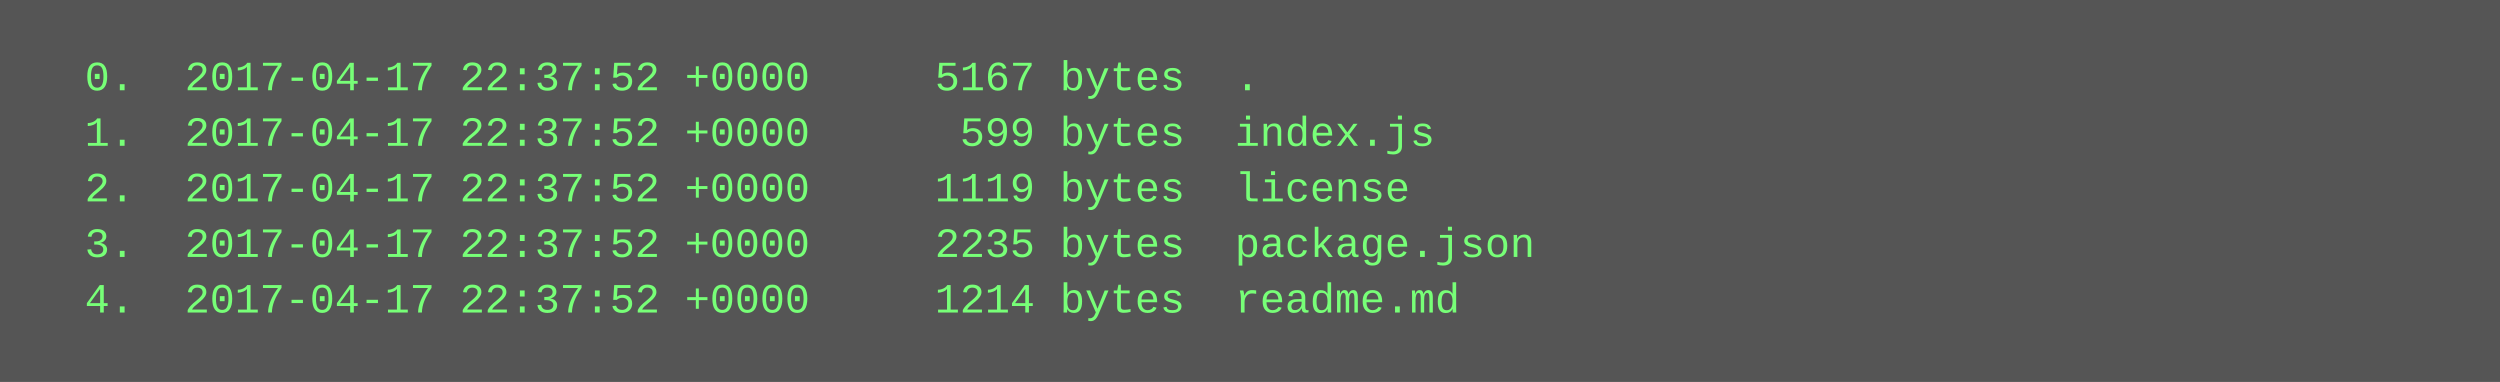
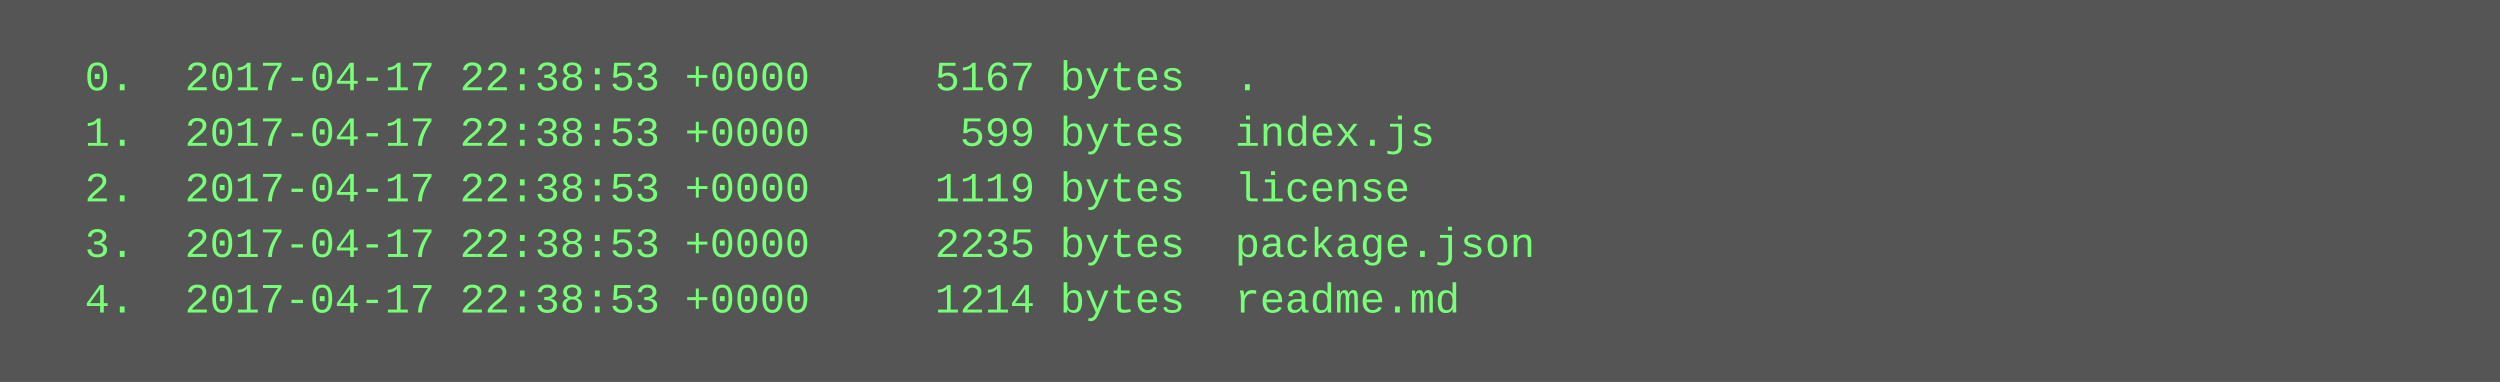
<svg xmlns="http://www.w3.org/2000/svg" height="110" width="720">
  <rect height="110" fill="#555" width="720" />
  <text fill="#7f7" font-family="Courier New" font-size="12" xml:space="preserve">
-     <tspan x="10" y="26">  0.  2017-04-17 22:37:52 +0000     5167 bytes  .</tspan>
-     <tspan x="10" y="42">  1.  2017-04-17 22:37:52 +0000      599 bytes  index.js</tspan>
-     <tspan x="10" y="58">  2.  2017-04-17 22:37:52 +0000     1119 bytes  license</tspan>
-     <tspan x="10" y="74">  3.  2017-04-17 22:37:52 +0000     2235 bytes  package.json</tspan>
-     <tspan x="10" y="90">  4.  2017-04-17 22:37:52 +0000     1214 bytes  readme.md</tspan>
+     <tspan x="10" y="26">  0.  2017-04-17 22:38:53 +0000     5167 bytes  .</tspan>
+     <tspan x="10" y="42">  1.  2017-04-17 22:38:53 +0000      599 bytes  index.js</tspan>
+     <tspan x="10" y="58">  2.  2017-04-17 22:38:53 +0000     1119 bytes  license</tspan>
+     <tspan x="10" y="74">  3.  2017-04-17 22:38:53 +0000     2235 bytes  package.json</tspan>
+     <tspan x="10" y="90">  4.  2017-04-17 22:38:53 +0000     1214 bytes  readme.md</tspan>
  </text>
</svg>
